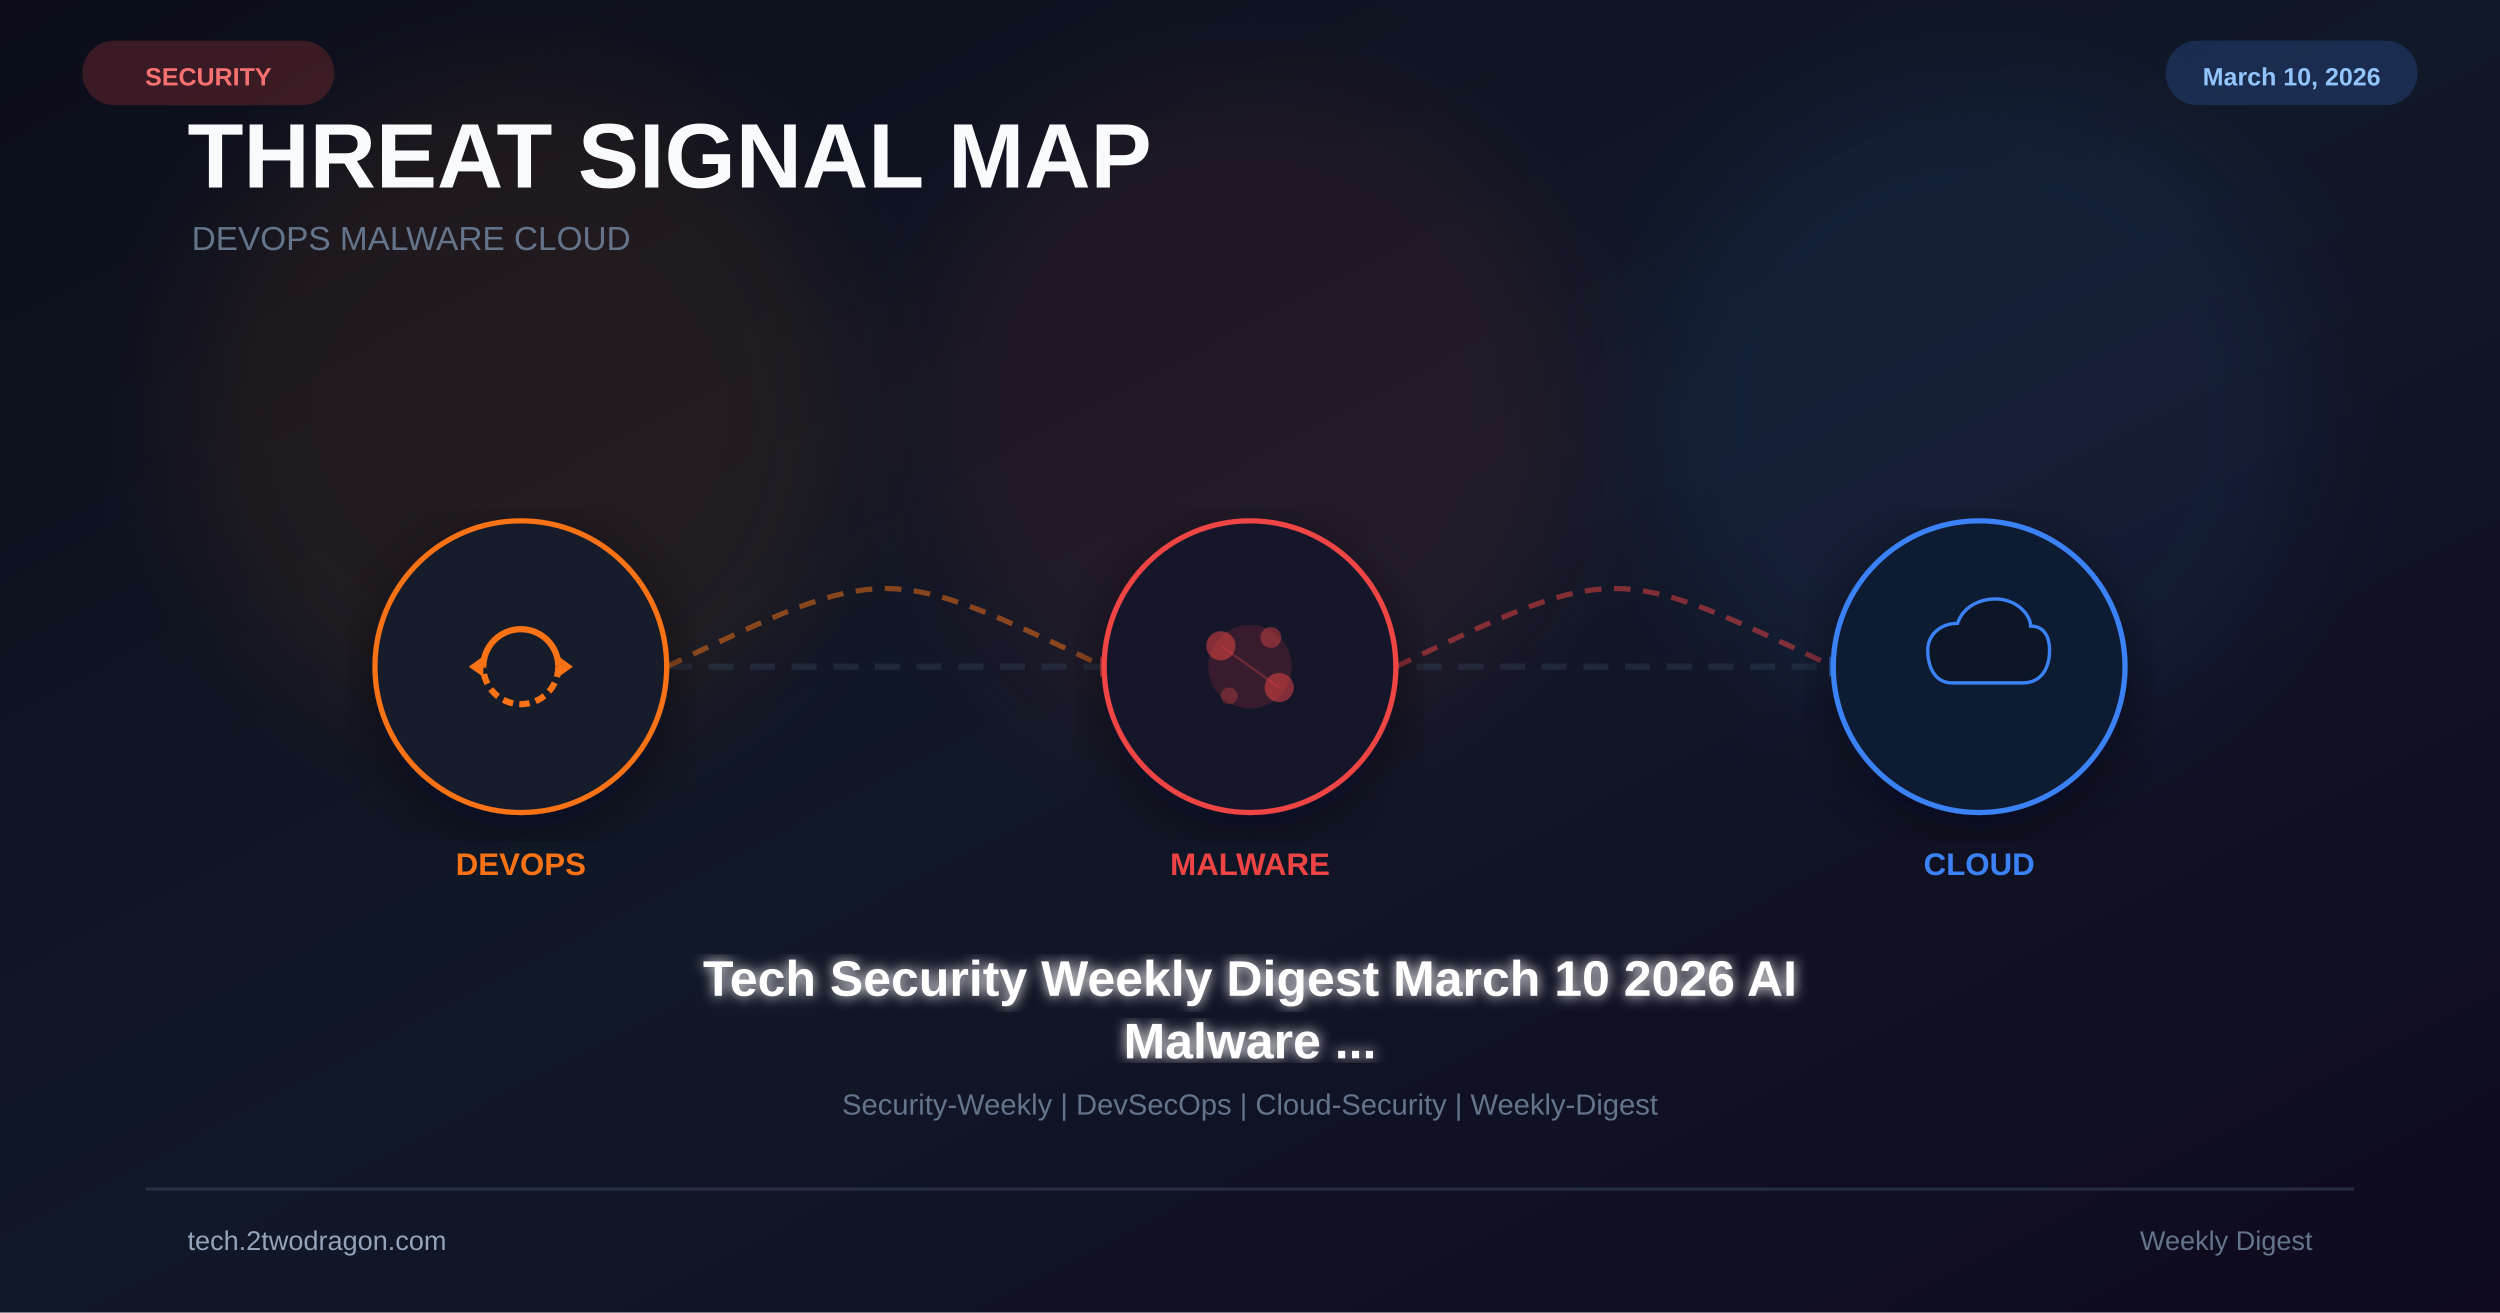
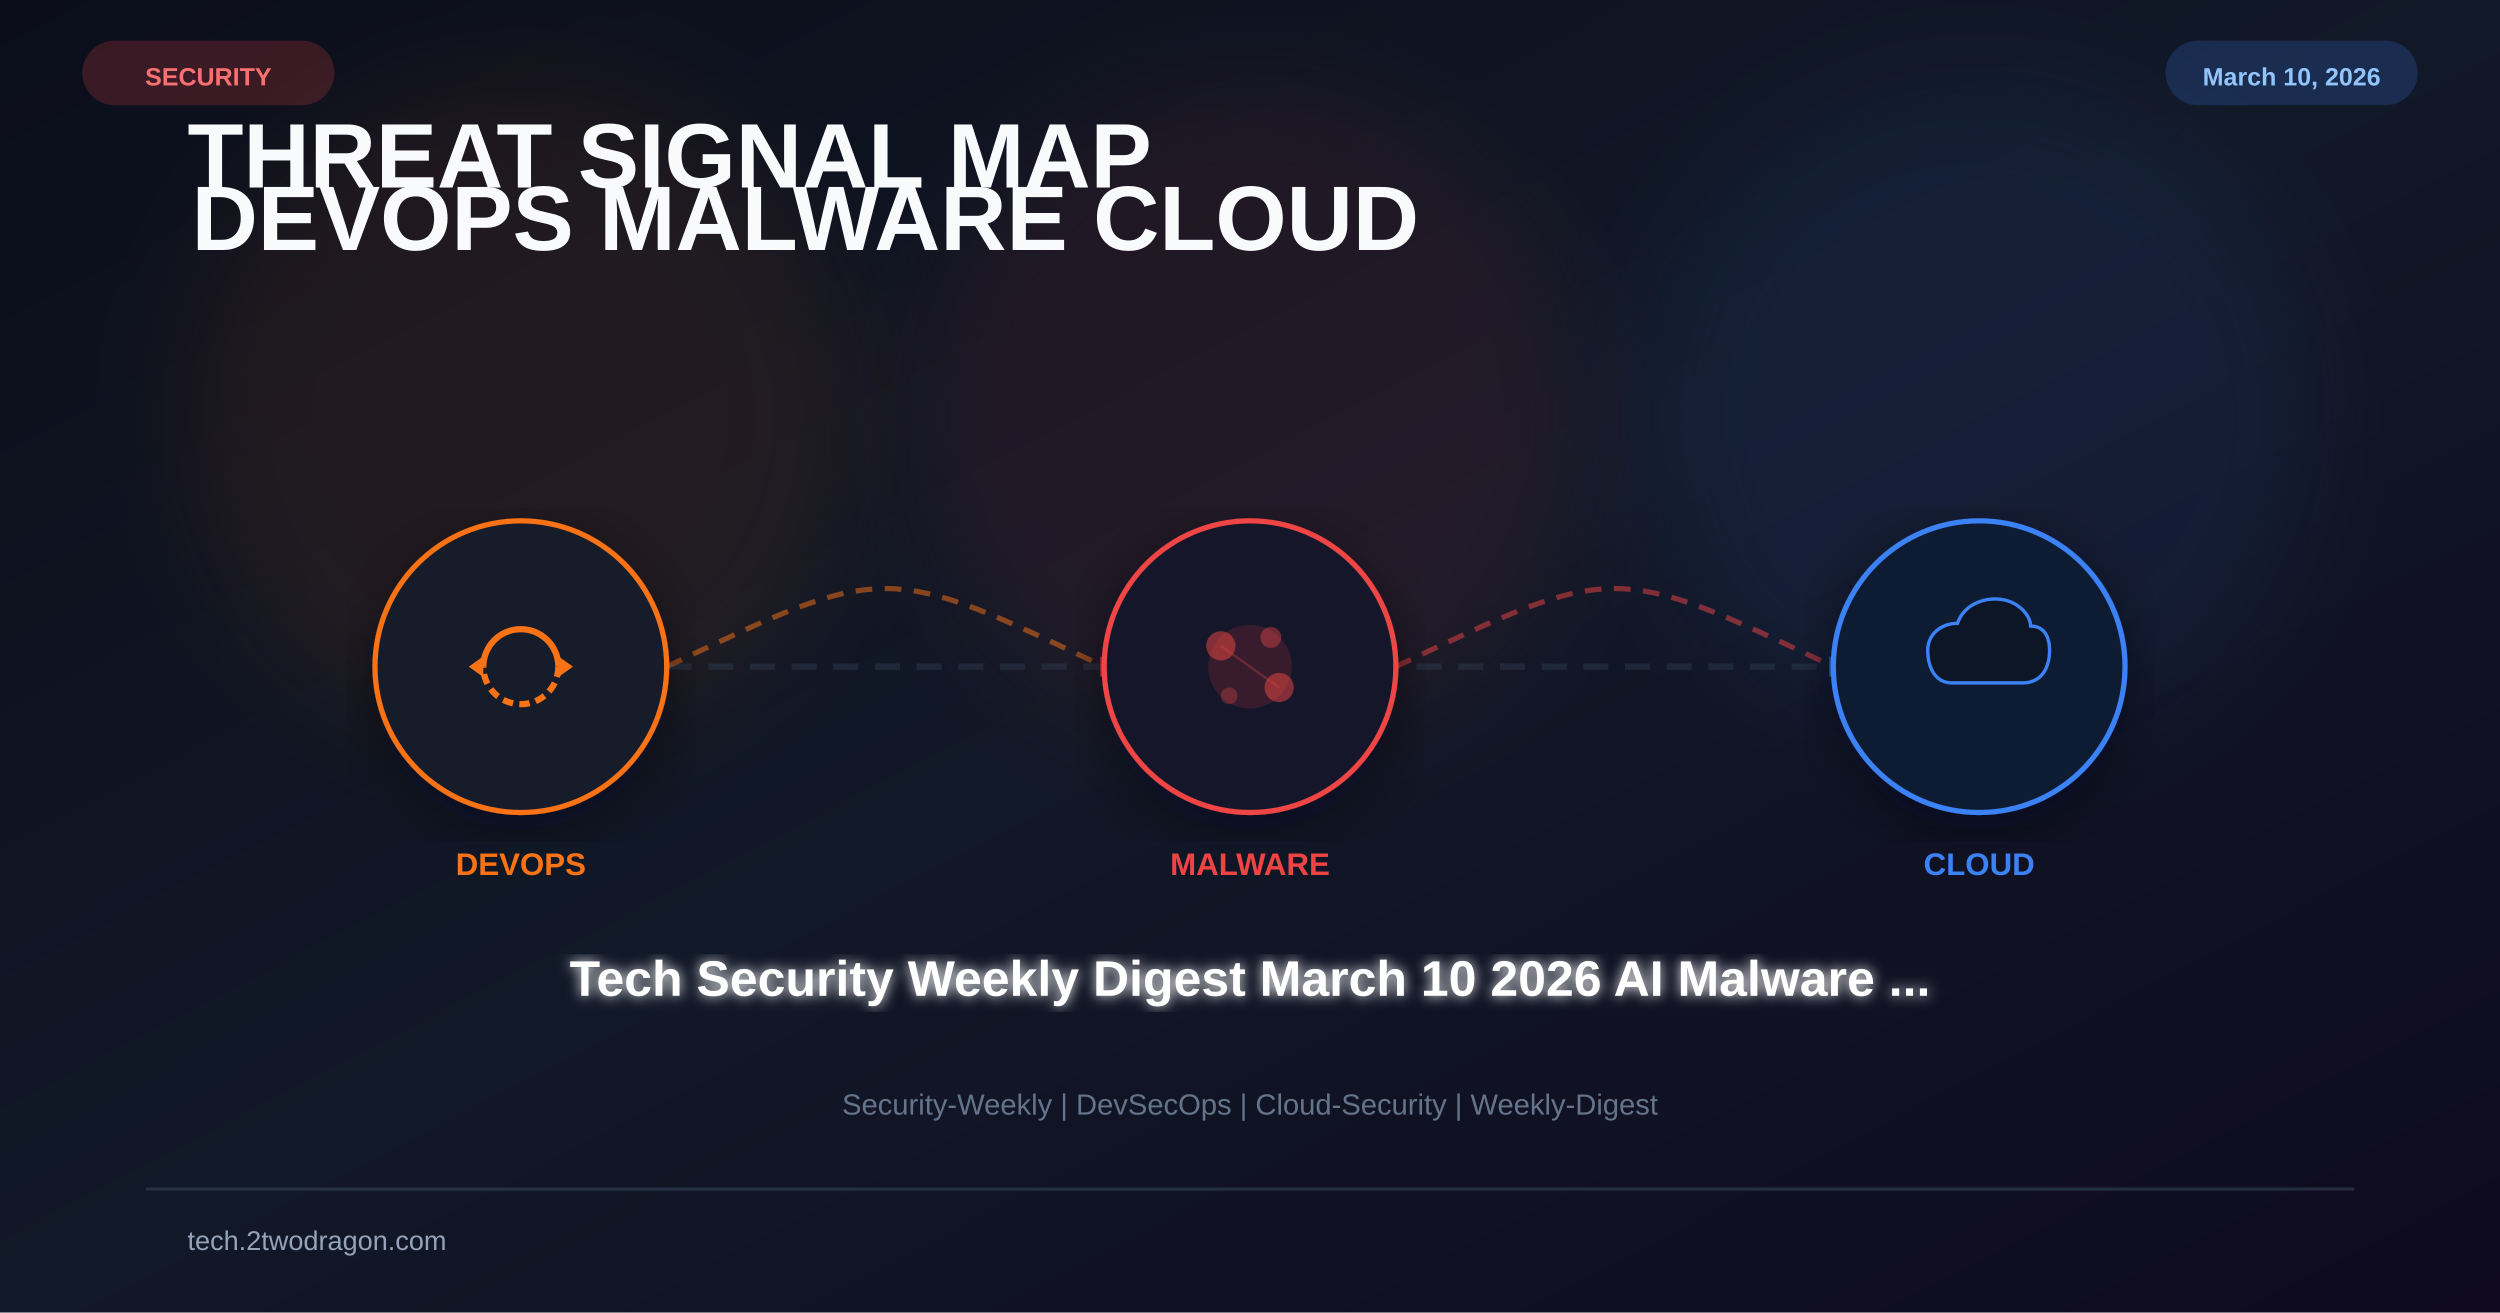
<svg xmlns="http://www.w3.org/2000/svg" viewBox="0 0 1200 630" width="1200" height="630">
  <defs>
    <linearGradient id="bg" x1="0%" y1="0%" x2="100%" y2="100%">
      <stop offset="0%" stop-color="#0b0e1a" />
      <stop offset="50%" stop-color="#111827" />
      <stop offset="100%" stop-color="#0f0a1e" />
    </linearGradient>
    <filter id="glow" x="-50%" y="-50%" width="200%" height="200%">
      <feGaussianBlur stdDeviation="25" />
    </filter>
    <filter id="glow2">
      <feGaussianBlur stdDeviation="3" result="b" />
      <feMerge>
        <feMergeNode in="b" />
        <feMergeNode in="SourceGraphic" />
      </feMerge>
    </filter>
    <filter id="shadow">
      <feDropShadow dx="0" dy="8" stdDeviation="14" flood-color="#020617" flood-opacity="0.5" />
    </filter>
  </defs>
  <rect width="1200" height="630" fill="url(#bg)" />
  <circle cx="250" cy="200" r="160" fill="#f97316" opacity="0.08" filter="url(#glow)" />
  <circle cx="600" cy="200" r="160" fill="#ef4444" opacity="0.08" filter="url(#glow)" />
  <circle cx="950" cy="200" r="160" fill="#3b82f6" opacity="0.08" filter="url(#glow)" />
-   <text x="90" y="90" font-family="Arial,sans-serif" font-size="44" font-weight="700" fill="#f8fafc">THREAT SIGNAL MAP</text>
-   <text x="92" y="120" font-family="Arial,sans-serif" font-size="16" fill="#64748b">DEVOPS  MALWARE  CLOUD</text>
+   <text x="90" y="90" font-family="Arial,sans-serif" font-size="44" font-weight="700" fill="#f8fafc">
+     <tspan>THREAT SIGNAL MAP</tspan>
+     <tspan x="92" dy="30">DEVOPS  MALWARE  CLOUD</tspan>
+   </text>
  <line x1="180" y1="320" x2="1020" y2="320" stroke="#334155" stroke-width="3" stroke-dasharray="12 8" opacity="0.4" />
  <path d="M320 320 C425 270 425 270 530 320" fill="none" stroke="#f97316" stroke-width="2.5" stroke-dasharray="8 6" opacity="0.5" />
  <polygon points="528,315 538,320 528,325" fill="#ef4444" opacity="0.6" />
  <path d="M670 320 C775 270 775 270 880 320" fill="none" stroke="#ef4444" stroke-width="2.5" stroke-dasharray="8 6" opacity="0.5" />
  <polygon points="878,315 888,320 878,325" fill="#3b82f6" opacity="0.6" />
  <g transform="translate(250 320)" filter="url(#shadow)">
    <circle r="70" fill="#0f172a" stroke="#f97316" stroke-width="2.5" />
    <circle r="70" fill="#f97316" opacity="0.04" />
    <path d="M-18 0 A18 18 0 0 1 18 0" fill="none" stroke="#f97316" stroke-width="3" />
    <path d="M18 0 A18 18 0 0 1 -18 0" fill="none" stroke="#f97316" stroke-width="3" stroke-dasharray="5 3" />
    <polygon points="18,-5 25,0 18,5" fill="#f97316" />
    <polygon points="-18,5 -25,0 -18,-5" fill="#f97316" />
  </g>
  <text x="250" y="420" font-family="Arial,sans-serif" font-size="15" font-weight="700" fill="#f97316" text-anchor="middle">DEVOPS</text>
  <g transform="translate(600 320)" filter="url(#shadow)">
    <circle r="70" fill="#0f172a" stroke="#ef4444" stroke-width="2.5" />
    <circle r="70" fill="#ef4444" opacity="0.04" />
    <circle r="20" fill="#ef4444" opacity="0.15" />
    <circle cx="-14" cy="-10" r="7" fill="#ef4444" opacity="0.5" />
    <circle cx="14" cy="10" r="7" fill="#ef4444" opacity="0.5" />
    <circle cx="10" cy="-14" r="5" fill="#ef4444" opacity="0.4" />
    <circle cx="-10" cy="14" r="4" fill="#ef4444" opacity="0.3" />
    <line x1="-14" y1="-10" x2="14" y2="10" stroke="#ef4444" stroke-width="1" opacity="0.3" />
  </g>
  <text x="600" y="420" font-family="Arial,sans-serif" font-size="15" font-weight="700" fill="#ef4444" text-anchor="middle">MALWARE</text>
  <g transform="translate(950 320)" filter="url(#shadow)">
    <circle r="70" fill="#0f172a" stroke="#3b82f6" stroke-width="2.5" />
    <circle r="70" fill="#3b82f6" opacity="0.04" />
    <path d="M-20 12 C-34 12 -38 -2 -38 -12 C-38 -24 -28 -32 -16 -32 C-12 -44 0 -50 12 -50 C28 -50 38 -38 38 -30 C48 -30 52 -22 52 -12 C52 -2 48 12 32 12 Z" fill="#0b1628" stroke="#3b82f6" stroke-width="2.5" transform="scale(0.65)" />
  </g>
  <text x="950" y="420" font-family="Arial,sans-serif" font-size="15" font-weight="700" fill="#3b82f6" text-anchor="middle">CLOUD</text>
-   <text x="600" y="478" font-family="Arial,sans-serif" font-size="24" font-weight="bold" fill="white" text-anchor="middle" filter="url(#glow2)">Tech Security Weekly Digest March 10 2026 AI</text>
-   <text x="600" y="508" font-family="Arial,sans-serif" font-size="24" font-weight="bold" fill="white" text-anchor="middle" filter="url(#glow2)">Malware ...</text>
+   <text x="600" y="478" font-family="Arial,sans-serif" font-size="24" font-weight="bold" fill="white" text-anchor="middle" filter="url(#glow2)">Tech Security Weekly Digest March 10 2026 AI Malware ...</text>
  <text x="600" y="535" font-family="Arial,sans-serif" font-size="14" fill="#64748b" text-anchor="middle">Security-Weekly | DevSecOps | Cloud-Security | Weekly-Digest</text>
  <rect x="40" y="20" width="120" height="30" rx="15" fill="#ef4444" opacity="0.2" stroke="#ef4444" stroke-width="1" />
  <text x="100" y="41" font-family="Arial,sans-serif" font-size="12" font-weight="bold" fill="#f87171" text-anchor="middle">SECURITY</text>
  <rect x="1040" y="20" width="120" height="30" rx="15" fill="#3b82f6" opacity="0.2" stroke="#3b82f6" stroke-width="1" />
  <text x="1100" y="41" font-family="Arial,sans-serif" font-size="12" font-weight="bold" fill="#93c5fd" text-anchor="middle">March 10, 2026</text>
  <rect x="70" y="570" width="1060" height="1.5" fill="#334155" opacity="0.6" />
  <text x="90" y="600" font-family="Arial,sans-serif" font-size="13" fill="#94a3b8">tech.2twodragon.com</text>
-   <text x="1110" y="600" font-family="Arial,sans-serif" font-size="13" fill="#64748b" text-anchor="end">Weekly Digest</text>
</svg>
